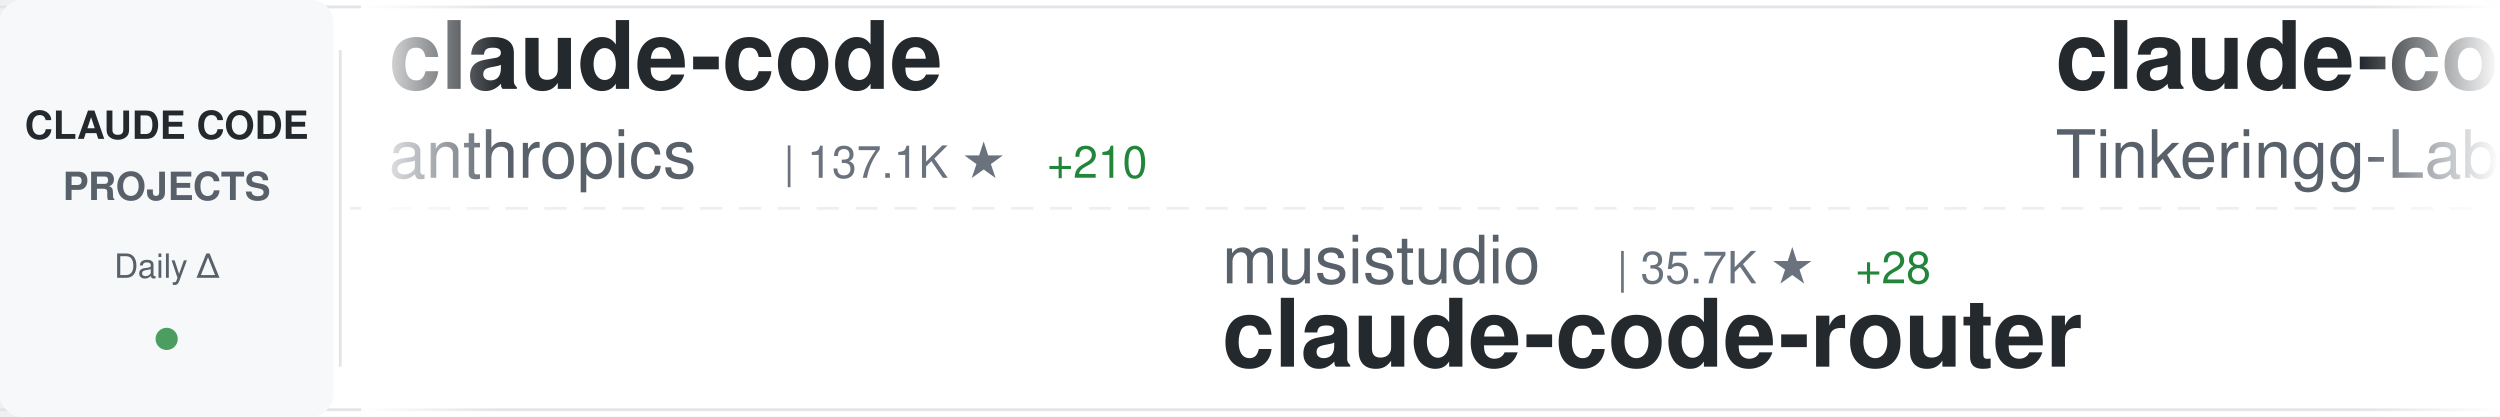
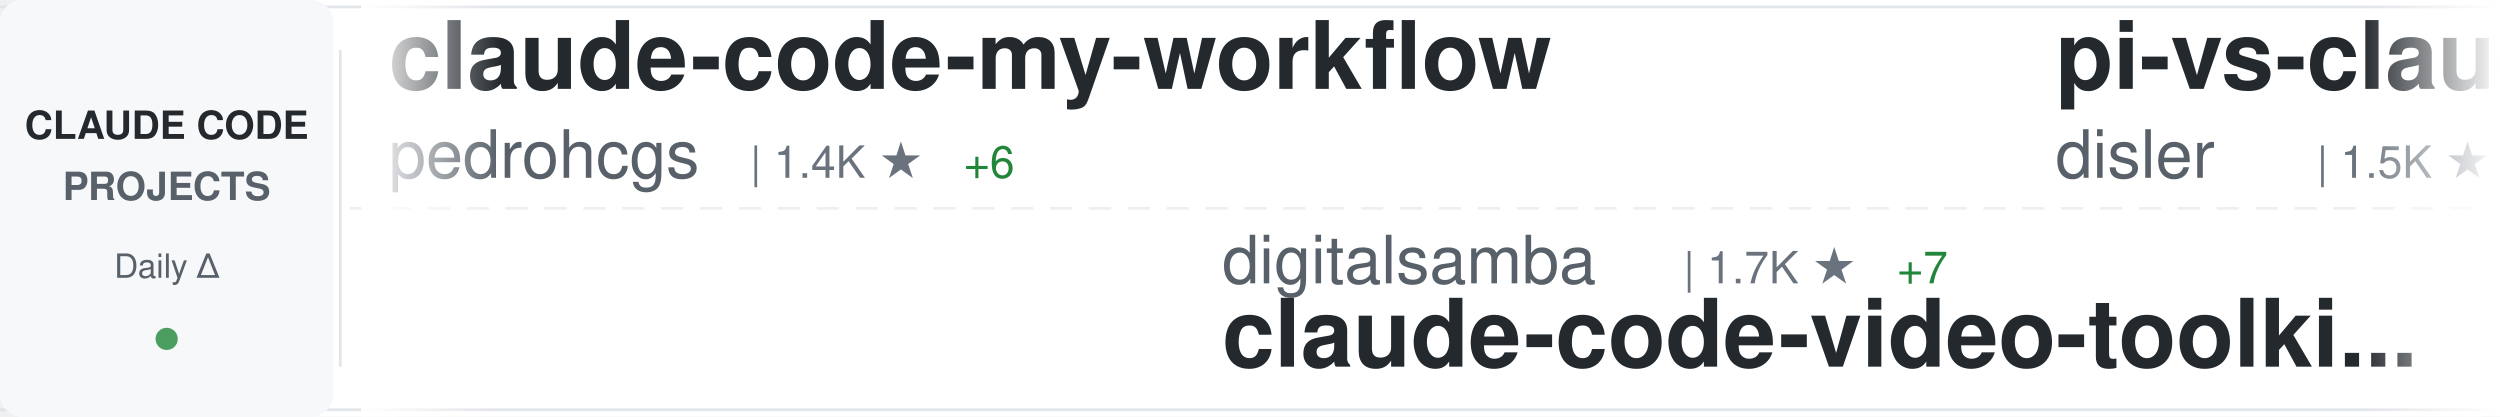
<svg xmlns="http://www.w3.org/2000/svg" width="900" height="150">
  <defs>
    <linearGradient id="awesomeLeftFade" x1="0%" y1="0%" x2="100%" y2="0%">
      <stop offset="0%" style="stop-color:#ffffff;stop-opacity:1" />
      <stop offset="100%" style="stop-color:#ffffff;stop-opacity:0" />
    </linearGradient>
    <linearGradient id="awesomeRightFade" x1="0%" y1="0%" x2="100%" y2="0%">
      <stop offset="0%" style="stop-color:#ffffff;stop-opacity:0" />
      <stop offset="100%" style="stop-color:#ffffff;stop-opacity:1" />
    </linearGradient>
  </defs>
  <rect width="900" height="150" fill="#ffffff" rx="8" />
  <rect x="0" y="2" width="900" height="1" fill="#e1e4e8" />
  <rect x="0" y="147" width="900" height="1" fill="#e1e4e8" />
  <line x1="0" y1="75" x2="900" y2="75" stroke="#e1e4e8" stroke-width="1" stroke-dasharray="8 6" opacity="0.6" />
  <rect x="0" y="0" width="120" height="150" fill="#f6f8fa" rx="8" />
  <text x="60" y="50" font-family="-apple-system, BlinkMacSystemFont, 'Segoe UI', Helvetica, Arial, sans-serif" font-size="14" font-weight="600" fill="#24292e" text-anchor="middle">CLAUDE CODE</text>
  <text x="60" y="72" font-family="-apple-system, BlinkMacSystemFont, 'Segoe UI', Helvetica, Arial, sans-serif" font-size="14" font-weight="600" fill="#586069" text-anchor="middle">PROJECTS</text>
  <text x="60" y="100" font-family="-apple-system, BlinkMacSystemFont, 'Segoe UI', Helvetica, Arial, sans-serif" font-size="12" font-weight="500" fill="#586069" text-anchor="middle">Daily Δ</text>
  <circle cx="60" cy="122" r="4" fill="#22863a" opacity="0.8" />
  <rect x="122" y="18" width="1" height="114" fill="#e1e4e8" />
  <clipPath id="awesomeTickerClip">
    <rect x="130" y="0" width="770" height="150" />
  </clipPath>
  <g clip-path="url(#awesomeTickerClip)">
    <g id="awesomeTickerItems">
      <animateTransform attributeName="transform" attributeType="XML" type="translate" from="0 0" to="-3000 0" dur="54s" repeatCount="indefinite" />
      <g transform="translate(0, 0)">
-         <text x="140" y="32" font-family="-apple-system, BlinkMacSystemFont, 'Segoe UI', Helvetica, Arial, sans-serif" font-size="34" font-weight="600" fill="#24292e">claude-code</text>
-         <text x="140" y="64" font-family="-apple-system, BlinkMacSystemFont, 'Segoe UI', Helvetica, Arial, sans-serif" font-size="24" font-weight="400" fill="#586069">anthropics</text>
-         <text x="282" y="64" font-family="-apple-system, BlinkMacSystemFont, 'Segoe UI', Helvetica, Arial, sans-serif" font-size="16" font-weight="500" fill="#6a737d">| 137.1K ★</text>
-         <text x="377" y="64" font-family="-apple-system, BlinkMacSystemFont, 'Segoe UI', Helvetica, Arial, sans-serif" font-size="16" font-weight="500" fill="#22863a"> +210</text>
+         <text x="140" y="32" font-family="-apple-system, BlinkMacSystemFont, 'Segoe UI', Helvetica, Arial, sans-serif" font-size="34" font-weight="600" fill="#24292e">claude-code-my-workflow</text>
+         <text x="140" y="64" font-family="-apple-system, BlinkMacSystemFont, 'Segoe UI', Helvetica, Arial, sans-serif" font-size="24" font-weight="400" fill="#586069">pedrohcgs</text>
+         <text x="270" y="64" font-family="-apple-system, BlinkMacSystemFont, 'Segoe UI', Helvetica, Arial, sans-serif" font-size="16" font-weight="500" fill="#6a737d">| 1.4K ★</text>
+         <text x="347" y="64" font-family="-apple-system, BlinkMacSystemFont, 'Segoe UI', Helvetica, Arial, sans-serif" font-size="16" font-weight="500" fill="#22863a"> +6</text>
      </g>
      <g transform="translate(300, 0)">
-         <text x="140" y="102" font-family="-apple-system, BlinkMacSystemFont, 'Segoe UI', Helvetica, Arial, sans-serif" font-size="24" font-weight="400" fill="#586069">musistudio</text>
-         <text x="282" y="102" font-family="-apple-system, BlinkMacSystemFont, 'Segoe UI', Helvetica, Arial, sans-serif" font-size="16" font-weight="500" fill="#6a737d">| 35.7K ★</text>
-         <text x="368" y="102" font-family="-apple-system, BlinkMacSystemFont, 'Segoe UI', Helvetica, Arial, sans-serif" font-size="16" font-weight="500" fill="#22863a"> +28</text>
-         <text x="140" y="132" font-family="-apple-system, BlinkMacSystemFont, 'Segoe UI', Helvetica, Arial, sans-serif" font-size="34" font-weight="600" fill="#24292e">claude-code-router</text>
+         <text x="140" y="102" font-family="-apple-system, BlinkMacSystemFont, 'Segoe UI', Helvetica, Arial, sans-serif" font-size="24" font-weight="400" fill="#586069">digitalsamba</text>
+         <text x="306" y="102" font-family="-apple-system, BlinkMacSystemFont, 'Segoe UI', Helvetica, Arial, sans-serif" font-size="16" font-weight="500" fill="#6a737d">| 1.7K ★</text>
+         <text x="383" y="102" font-family="-apple-system, BlinkMacSystemFont, 'Segoe UI', Helvetica, Arial, sans-serif" font-size="16" font-weight="500" fill="#22863a"> +7</text>
+         <text x="140" y="132" font-family="-apple-system, BlinkMacSystemFont, 'Segoe UI', Helvetica, Arial, sans-serif" font-size="34" font-weight="600" fill="#24292e">claude-code-video-toolki...</text>
      </g>
      <g transform="translate(600, 0)">
-         <text x="140" y="32" font-family="-apple-system, BlinkMacSystemFont, 'Segoe UI', Helvetica, Arial, sans-serif" font-size="34" font-weight="600" fill="#24292e">claude-code</text>
-         <text x="140" y="64" font-family="-apple-system, BlinkMacSystemFont, 'Segoe UI', Helvetica, Arial, sans-serif" font-size="24" font-weight="400" fill="#586069">Tinkeringg-Lab</text>
-         <text x="330" y="64" font-family="-apple-system, BlinkMacSystemFont, 'Segoe UI', Helvetica, Arial, sans-serif" font-size="16" font-weight="500" fill="#6a737d">| 211 ★</text>
-         <text x="398" y="64" font-family="-apple-system, BlinkMacSystemFont, 'Segoe UI', Helvetica, Arial, sans-serif" font-size="16" font-weight="500" fill="#22863a"> +1</text>
+         <text x="140" y="32" font-family="-apple-system, BlinkMacSystemFont, 'Segoe UI', Helvetica, Arial, sans-serif" font-size="34" font-weight="600" fill="#24292e">pi-vs-claude-code</text>
+         <text x="140" y="64" font-family="-apple-system, BlinkMacSystemFont, 'Segoe UI', Helvetica, Arial, sans-serif" font-size="24" font-weight="400" fill="#586069">disler</text>
+         <text x="234" y="64" font-family="-apple-system, BlinkMacSystemFont, 'Segoe UI', Helvetica, Arial, sans-serif" font-size="16" font-weight="500" fill="#6a737d">| 1.5K ★</text>
+         <text x="311" y="64" font-family="-apple-system, BlinkMacSystemFont, 'Segoe UI', Helvetica, Arial, sans-serif" font-size="16" font-weight="500" fill="#22863a"> +6</text>
      </g>
      <g transform="translate(900, 0)">
-         <text x="140" y="102" font-family="-apple-system, BlinkMacSystemFont, 'Segoe UI', Helvetica, Arial, sans-serif" font-size="24" font-weight="400" fill="#586069">shareAI-lab</text>
-         <text x="294" y="102" font-family="-apple-system, BlinkMacSystemFont, 'Segoe UI', Helvetica, Arial, sans-serif" font-size="16" font-weight="500" fill="#6a737d">| 70.5K ★</text>
-         <text x="380" y="102" font-family="-apple-system, BlinkMacSystemFont, 'Segoe UI', Helvetica, Arial, sans-serif" font-size="16" font-weight="500" fill="#22863a"> +135</text>
-         <text x="140" y="132" font-family="-apple-system, BlinkMacSystemFont, 'Segoe UI', Helvetica, Arial, sans-serif" font-size="34" font-weight="600" fill="#24292e">learn-claude-code</text>
+         <text x="140" y="102" font-family="-apple-system, BlinkMacSystemFont, 'Segoe UI', Helvetica, Arial, sans-serif" font-size="24" font-weight="400" fill="#586069">OneRedOak</text>
+         <text x="270" y="102" font-family="-apple-system, BlinkMacSystemFont, 'Segoe UI', Helvetica, Arial, sans-serif" font-size="16" font-weight="500" fill="#6a737d">| 3.9K ★</text>
+         <text x="347" y="102" font-family="-apple-system, BlinkMacSystemFont, 'Segoe UI', Helvetica, Arial, sans-serif" font-size="16" font-weight="500" fill="#22863a"> +1</text>
+         <text x="140" y="132" font-family="-apple-system, BlinkMacSystemFont, 'Segoe UI', Helvetica, Arial, sans-serif" font-size="34" font-weight="600" fill="#24292e">claude-code-workflows</text>
      </g>
      <g transform="translate(1200, 0)">
-         <text x="140" y="32" font-family="-apple-system, BlinkMacSystemFont, 'Segoe UI', Helvetica, Arial, sans-serif" font-size="34" font-weight="600" fill="#24292e">claude-code-engineering</text>
-         <text x="140" y="64" font-family="-apple-system, BlinkMacSystemFont, 'Segoe UI', Helvetica, Arial, sans-serif" font-size="24" font-weight="400" fill="#586069">huangjia2019</text>
-         <text x="306" y="64" font-family="-apple-system, BlinkMacSystemFont, 'Segoe UI', Helvetica, Arial, sans-serif" font-size="16" font-weight="500" fill="#6a737d">| 959 ★</text>
-         <text x="374" y="64" font-family="-apple-system, BlinkMacSystemFont, 'Segoe UI', Helvetica, Arial, sans-serif" font-size="16" font-weight="500" fill="#22863a"> +3</text>
+         <text x="140" y="32" font-family="-apple-system, BlinkMacSystemFont, 'Segoe UI', Helvetica, Arial, sans-serif" font-size="34" font-weight="600" fill="#24292e">claude-code-source-build</text>
+         <text x="140" y="64" font-family="-apple-system, BlinkMacSystemFont, 'Segoe UI', Helvetica, Arial, sans-serif" font-size="24" font-weight="400" fill="#586069">andrew-kramer-inno</text>
+         <text x="378" y="64" font-family="-apple-system, BlinkMacSystemFont, 'Segoe UI', Helvetica, Arial, sans-serif" font-size="16" font-weight="500" fill="#6a737d">| 594 ★</text>
      </g>
      <g transform="translate(1500, 0)">
-         <text x="140" y="102" font-family="-apple-system, BlinkMacSystemFont, 'Segoe UI', Helvetica, Arial, sans-serif" font-size="24" font-weight="400" fill="#586069">Donchitos</text>
-         <text x="270" y="102" font-family="-apple-system, BlinkMacSystemFont, 'Segoe UI', Helvetica, Arial, sans-serif" font-size="16" font-weight="500" fill="#6a737d">| 22.8K ★</text>
-         <text x="356" y="102" font-family="-apple-system, BlinkMacSystemFont, 'Segoe UI', Helvetica, Arial, sans-serif" font-size="16" font-weight="500" fill="#22863a"> +45</text>
-         <text x="140" y="132" font-family="-apple-system, BlinkMacSystemFont, 'Segoe UI', Helvetica, Arial, sans-serif" font-size="34" font-weight="600" fill="#24292e">Claude-Code-Game-Studios</text>
+         <text x="140" y="102" font-family="-apple-system, BlinkMacSystemFont, 'Segoe UI', Helvetica, Arial, sans-serif" font-size="24" font-weight="400" fill="#586069">huangjia2019</text>
+         <text x="306" y="102" font-family="-apple-system, BlinkMacSystemFont, 'Segoe UI', Helvetica, Arial, sans-serif" font-size="16" font-weight="500" fill="#6a737d">| 961 ★</text>
+         <text x="374" y="102" font-family="-apple-system, BlinkMacSystemFont, 'Segoe UI', Helvetica, Arial, sans-serif" font-size="16" font-weight="500" fill="#22863a"> +5</text>
+         <text x="140" y="132" font-family="-apple-system, BlinkMacSystemFont, 'Segoe UI', Helvetica, Arial, sans-serif" font-size="34" font-weight="600" fill="#24292e">claude-code-engineering</text>
      </g>
      <g transform="translate(1800, 0)">
        <text x="140" y="32" font-family="-apple-system, BlinkMacSystemFont, 'Segoe UI', Helvetica, Arial, sans-serif" font-size="34" font-weight="600" fill="#24292e">claude-code</text>
        <text x="140" y="64" font-family="-apple-system, BlinkMacSystemFont, 'Segoe UI', Helvetica, Arial, sans-serif" font-size="24" font-weight="400" fill="#586069">RishabhK103</text>
        <text x="294" y="64" font-family="-apple-system, BlinkMacSystemFont, 'Segoe UI', Helvetica, Arial, sans-serif" font-size="16" font-weight="500" fill="#6a737d">| 101 ★</text>
      </g>
      <g transform="translate(2100, 0)">
-         <text x="140" y="102" font-family="-apple-system, BlinkMacSystemFont, 'Segoe UI', Helvetica, Arial, sans-serif" font-size="24" font-weight="400" fill="#586069">krusemediallc</text>
-         <text x="318" y="102" font-family="-apple-system, BlinkMacSystemFont, 'Segoe UI', Helvetica, Arial, sans-serif" font-size="16" font-weight="500" fill="#6a737d">| 991 ★</text>
-         <text x="386" y="102" font-family="-apple-system, BlinkMacSystemFont, 'Segoe UI', Helvetica, Arial, sans-serif" font-size="16" font-weight="500" fill="#22863a"> +10</text>
-         <text x="140" y="132" font-family="-apple-system, BlinkMacSystemFont, 'Segoe UI', Helvetica, Arial, sans-serif" font-size="34" font-weight="600" fill="#24292e">arcads-claude-code</text>
+         <text x="140" y="102" font-family="-apple-system, BlinkMacSystemFont, 'Segoe UI', Helvetica, Arial, sans-serif" font-size="24" font-weight="400" fill="#586069">shareAI-lab</text>
+         <text x="294" y="102" font-family="-apple-system, BlinkMacSystemFont, 'Segoe UI', Helvetica, Arial, sans-serif" font-size="16" font-weight="500" fill="#6a737d">| 70.5K ★</text>
+         <text x="380" y="102" font-family="-apple-system, BlinkMacSystemFont, 'Segoe UI', Helvetica, Arial, sans-serif" font-size="16" font-weight="500" fill="#22863a"> +138</text>
+         <text x="140" y="132" font-family="-apple-system, BlinkMacSystemFont, 'Segoe UI', Helvetica, Arial, sans-serif" font-size="34" font-weight="600" fill="#24292e">learn-claude-code</text>
      </g>
      <g transform="translate(2400, 0)">
-         <text x="140" y="32" font-family="-apple-system, BlinkMacSystemFont, 'Segoe UI', Helvetica, Arial, sans-serif" font-size="34" font-weight="600" fill="#24292e">claude-code-guide</text>
-         <text x="140" y="64" font-family="-apple-system, BlinkMacSystemFont, 'Segoe UI', Helvetica, Arial, sans-serif" font-size="24" font-weight="400" fill="#586069">Cranot</text>
-         <text x="234" y="64" font-family="-apple-system, BlinkMacSystemFont, 'Segoe UI', Helvetica, Arial, sans-serif" font-size="16" font-weight="500" fill="#6a737d">| 2.8K ★</text>
-         <text x="311" y="64" font-family="-apple-system, BlinkMacSystemFont, 'Segoe UI', Helvetica, Arial, sans-serif" font-size="16" font-weight="500" fill="#22863a"> +1</text>
+         <text x="140" y="32" font-family="-apple-system, BlinkMacSystemFont, 'Segoe UI', Helvetica, Arial, sans-serif" font-size="34" font-weight="600" fill="#24292e">claude-skills</text>
+         <text x="140" y="64" font-family="-apple-system, BlinkMacSystemFont, 'Segoe UI', Helvetica, Arial, sans-serif" font-size="24" font-weight="400" fill="#586069">alirezarezvani</text>
+         <text x="330" y="64" font-family="-apple-system, BlinkMacSystemFont, 'Segoe UI', Helvetica, Arial, sans-serif" font-size="16" font-weight="500" fill="#6a737d">| 21.9K ★</text>
+         <text x="416" y="64" font-family="-apple-system, BlinkMacSystemFont, 'Segoe UI', Helvetica, Arial, sans-serif" font-size="16" font-weight="500" fill="#22863a"> +155</text>
      </g>
      <g transform="translate(2700, 0)">
-         <text x="140" y="102" font-family="-apple-system, BlinkMacSystemFont, 'Segoe UI', Helvetica, Arial, sans-serif" font-size="24" font-weight="400" fill="#586069">andrew-kramer-inno</text>
-         <text x="378" y="102" font-family="-apple-system, BlinkMacSystemFont, 'Segoe UI', Helvetica, Arial, sans-serif" font-size="16" font-weight="500" fill="#6a737d">| 594 ★</text>
-         <text x="140" y="132" font-family="-apple-system, BlinkMacSystemFont, 'Segoe UI', Helvetica, Arial, sans-serif" font-size="34" font-weight="600" fill="#24292e">claude-code-source-build</text>
+         <text x="140" y="102" font-family="-apple-system, BlinkMacSystemFont, 'Segoe UI', Helvetica, Arial, sans-serif" font-size="24" font-weight="400" fill="#586069">Windy3f3f3f3f</text>
+         <text x="318" y="102" font-family="-apple-system, BlinkMacSystemFont, 'Segoe UI', Helvetica, Arial, sans-serif" font-size="16" font-weight="500" fill="#6a737d">| 2.2K ★</text>
+         <text x="395" y="102" font-family="-apple-system, BlinkMacSystemFont, 'Segoe UI', Helvetica, Arial, sans-serif" font-size="16" font-weight="500" fill="#22863a"> +18</text>
+         <text x="140" y="132" font-family="-apple-system, BlinkMacSystemFont, 'Segoe UI', Helvetica, Arial, sans-serif" font-size="34" font-weight="600" fill="#24292e">claude-code-from-scratch</text>
      </g>
      <g transform="translate(3000, 0)">
-         <text x="140" y="32" font-family="-apple-system, BlinkMacSystemFont, 'Segoe UI', Helvetica, Arial, sans-serif" font-size="34" font-weight="600" fill="#24292e">claude-code</text>
-         <text x="140" y="64" font-family="-apple-system, BlinkMacSystemFont, 'Segoe UI', Helvetica, Arial, sans-serif" font-size="24" font-weight="400" fill="#586069">anthropics</text>
-         <text x="282" y="64" font-family="-apple-system, BlinkMacSystemFont, 'Segoe UI', Helvetica, Arial, sans-serif" font-size="16" font-weight="500" fill="#6a737d">| 137.1K ★</text>
-         <text x="377" y="64" font-family="-apple-system, BlinkMacSystemFont, 'Segoe UI', Helvetica, Arial, sans-serif" font-size="16" font-weight="500" fill="#22863a"> +210</text>
+         <text x="140" y="32" font-family="-apple-system, BlinkMacSystemFont, 'Segoe UI', Helvetica, Arial, sans-serif" font-size="34" font-weight="600" fill="#24292e">claude-code-my-workflow</text>
+         <text x="140" y="64" font-family="-apple-system, BlinkMacSystemFont, 'Segoe UI', Helvetica, Arial, sans-serif" font-size="24" font-weight="400" fill="#586069">pedrohcgs</text>
+         <text x="270" y="64" font-family="-apple-system, BlinkMacSystemFont, 'Segoe UI', Helvetica, Arial, sans-serif" font-size="16" font-weight="500" fill="#6a737d">| 1.4K ★</text>
+         <text x="347" y="64" font-family="-apple-system, BlinkMacSystemFont, 'Segoe UI', Helvetica, Arial, sans-serif" font-size="16" font-weight="500" fill="#22863a"> +6</text>
      </g>
      <g transform="translate(3300, 0)">
-         <text x="140" y="102" font-family="-apple-system, BlinkMacSystemFont, 'Segoe UI', Helvetica, Arial, sans-serif" font-size="24" font-weight="400" fill="#586069">musistudio</text>
-         <text x="282" y="102" font-family="-apple-system, BlinkMacSystemFont, 'Segoe UI', Helvetica, Arial, sans-serif" font-size="16" font-weight="500" fill="#6a737d">| 35.7K ★</text>
-         <text x="368" y="102" font-family="-apple-system, BlinkMacSystemFont, 'Segoe UI', Helvetica, Arial, sans-serif" font-size="16" font-weight="500" fill="#22863a"> +28</text>
-         <text x="140" y="132" font-family="-apple-system, BlinkMacSystemFont, 'Segoe UI', Helvetica, Arial, sans-serif" font-size="34" font-weight="600" fill="#24292e">claude-code-router</text>
+         <text x="140" y="102" font-family="-apple-system, BlinkMacSystemFont, 'Segoe UI', Helvetica, Arial, sans-serif" font-size="24" font-weight="400" fill="#586069">digitalsamba</text>
+         <text x="306" y="102" font-family="-apple-system, BlinkMacSystemFont, 'Segoe UI', Helvetica, Arial, sans-serif" font-size="16" font-weight="500" fill="#6a737d">| 1.7K ★</text>
+         <text x="383" y="102" font-family="-apple-system, BlinkMacSystemFont, 'Segoe UI', Helvetica, Arial, sans-serif" font-size="16" font-weight="500" fill="#22863a"> +7</text>
+         <text x="140" y="132" font-family="-apple-system, BlinkMacSystemFont, 'Segoe UI', Helvetica, Arial, sans-serif" font-size="34" font-weight="600" fill="#24292e">claude-code-video-toolki...</text>
      </g>
      <g transform="translate(3600, 0)">
-         <text x="140" y="32" font-family="-apple-system, BlinkMacSystemFont, 'Segoe UI', Helvetica, Arial, sans-serif" font-size="34" font-weight="600" fill="#24292e">claude-code</text>
-         <text x="140" y="64" font-family="-apple-system, BlinkMacSystemFont, 'Segoe UI', Helvetica, Arial, sans-serif" font-size="24" font-weight="400" fill="#586069">Tinkeringg-Lab</text>
-         <text x="330" y="64" font-family="-apple-system, BlinkMacSystemFont, 'Segoe UI', Helvetica, Arial, sans-serif" font-size="16" font-weight="500" fill="#6a737d">| 211 ★</text>
-         <text x="398" y="64" font-family="-apple-system, BlinkMacSystemFont, 'Segoe UI', Helvetica, Arial, sans-serif" font-size="16" font-weight="500" fill="#22863a"> +1</text>
+         <text x="140" y="32" font-family="-apple-system, BlinkMacSystemFont, 'Segoe UI', Helvetica, Arial, sans-serif" font-size="34" font-weight="600" fill="#24292e">pi-vs-claude-code</text>
+         <text x="140" y="64" font-family="-apple-system, BlinkMacSystemFont, 'Segoe UI', Helvetica, Arial, sans-serif" font-size="24" font-weight="400" fill="#586069">disler</text>
+         <text x="234" y="64" font-family="-apple-system, BlinkMacSystemFont, 'Segoe UI', Helvetica, Arial, sans-serif" font-size="16" font-weight="500" fill="#6a737d">| 1.5K ★</text>
+         <text x="311" y="64" font-family="-apple-system, BlinkMacSystemFont, 'Segoe UI', Helvetica, Arial, sans-serif" font-size="16" font-weight="500" fill="#22863a"> +6</text>
      </g>
      <g transform="translate(3900, 0)">
-         <text x="140" y="102" font-family="-apple-system, BlinkMacSystemFont, 'Segoe UI', Helvetica, Arial, sans-serif" font-size="24" font-weight="400" fill="#586069">shareAI-lab</text>
-         <text x="294" y="102" font-family="-apple-system, BlinkMacSystemFont, 'Segoe UI', Helvetica, Arial, sans-serif" font-size="16" font-weight="500" fill="#6a737d">| 70.5K ★</text>
-         <text x="380" y="102" font-family="-apple-system, BlinkMacSystemFont, 'Segoe UI', Helvetica, Arial, sans-serif" font-size="16" font-weight="500" fill="#22863a"> +135</text>
-         <text x="140" y="132" font-family="-apple-system, BlinkMacSystemFont, 'Segoe UI', Helvetica, Arial, sans-serif" font-size="34" font-weight="600" fill="#24292e">learn-claude-code</text>
+         <text x="140" y="102" font-family="-apple-system, BlinkMacSystemFont, 'Segoe UI', Helvetica, Arial, sans-serif" font-size="24" font-weight="400" fill="#586069">OneRedOak</text>
+         <text x="270" y="102" font-family="-apple-system, BlinkMacSystemFont, 'Segoe UI', Helvetica, Arial, sans-serif" font-size="16" font-weight="500" fill="#6a737d">| 3.9K ★</text>
+         <text x="347" y="102" font-family="-apple-system, BlinkMacSystemFont, 'Segoe UI', Helvetica, Arial, sans-serif" font-size="16" font-weight="500" fill="#22863a"> +1</text>
+         <text x="140" y="132" font-family="-apple-system, BlinkMacSystemFont, 'Segoe UI', Helvetica, Arial, sans-serif" font-size="34" font-weight="600" fill="#24292e">claude-code-workflows</text>
      </g>
    </g>
  </g>
  <rect x="130" y="0" width="50" height="150" fill="url(#awesomeLeftFade)" />
  <rect x="850" y="0" width="50" height="150" fill="url(#awesomeRightFade)" />
</svg>
